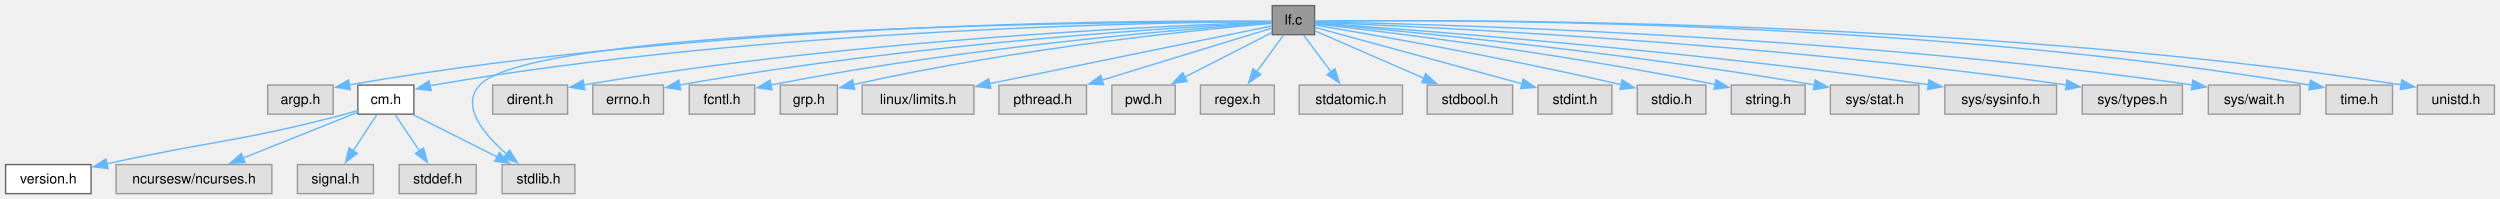
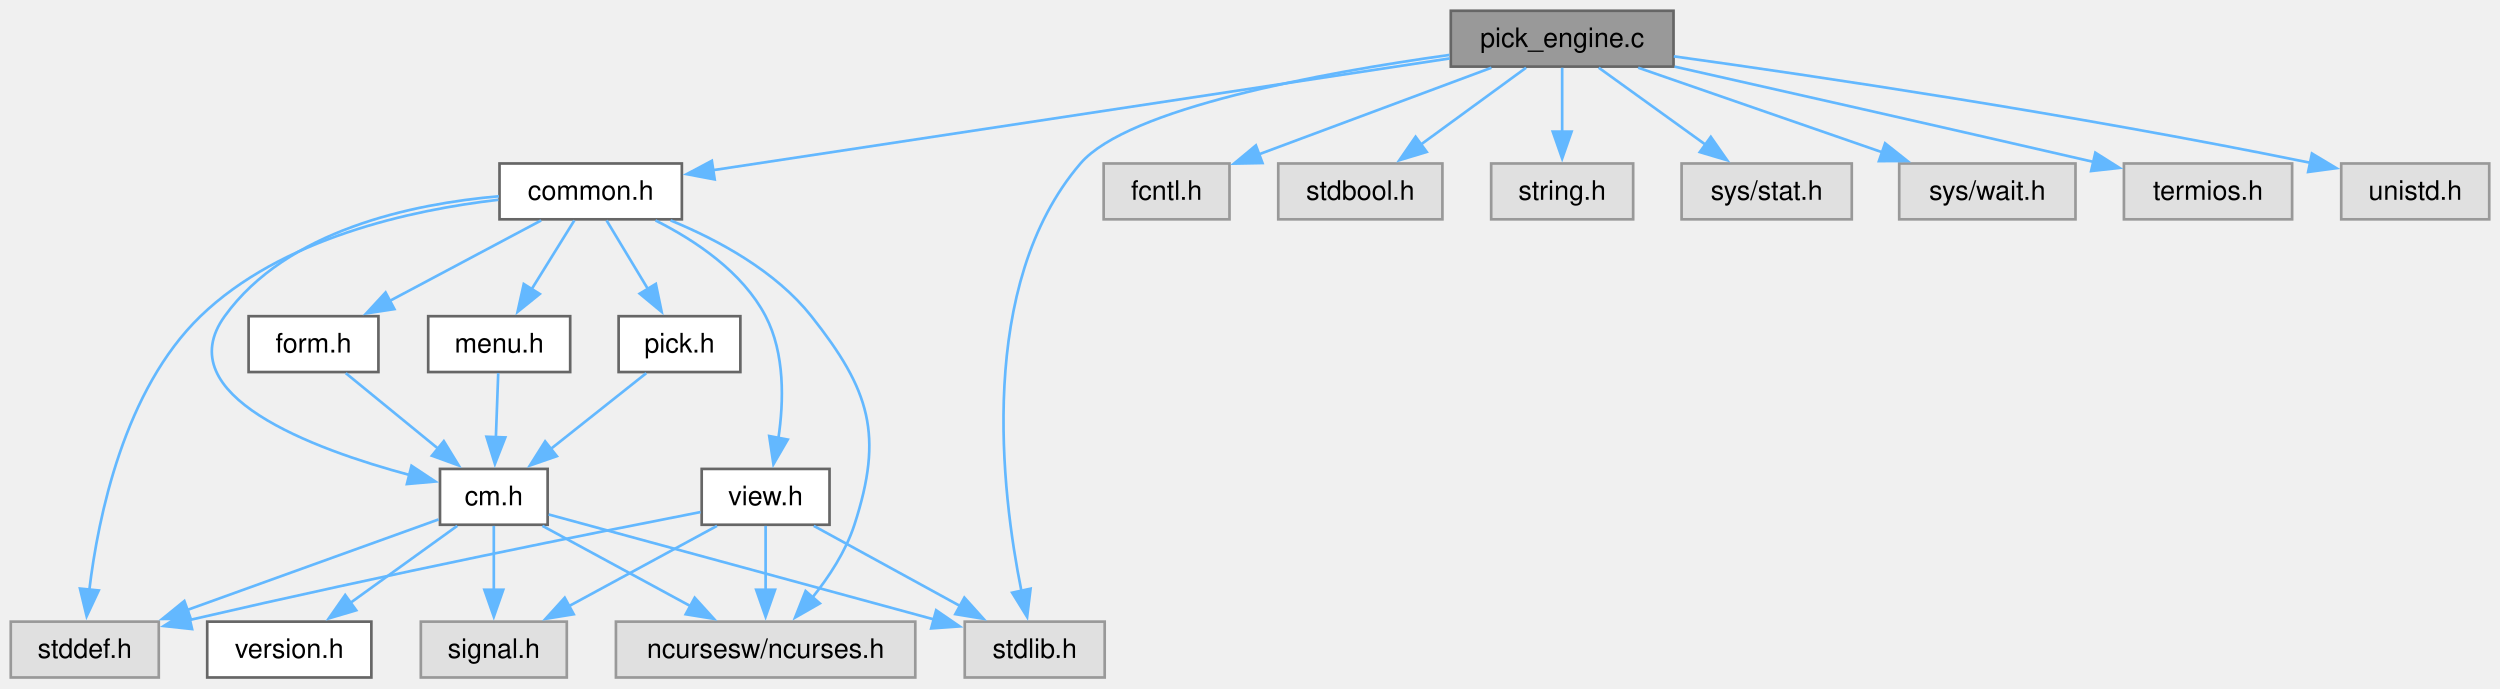
- <svg xmlns="http://www.w3.org/2000/svg" xmlns:xlink="http://www.w3.org/1999/xlink" width="1785pt" height="142pt" viewBox="0.00 0.00 1785.00 142.00">
-   <g id="graph0" class="graph" transform="scale(1 1) rotate(0) translate(4 138.25)">
+ <svg xmlns="http://www.w3.org/2000/svg" xmlns:xlink="http://www.w3.org/1999/xlink" width="929pt" height="256pt" viewBox="0.00 0.00 929.00 256.00">
+   <g id="graph0" class="graph" transform="scale(1 1) rotate(0) translate(4 251.75)">
    <g id="Node000001" class="node">
      <g id="a_Node000001">
-         <a xlink:title="list files matching a regular expression">
-           <polygon fill="#999999" stroke="#666666" points="934.62,-134.25 904.38,-134.25 904.38,-113.5 934.62,-113.5 934.62,-134.25" />
-           <text xml:space="preserve" text-anchor="middle" x="919.5" y="-120.75" font-family="Helvetica,sans-Serif" font-size="10.00">lf.c</text>
+         <a xlink:title="pick from a list of choices">
+           <polygon fill="#999999" stroke="#666666" points="617.88,-247.75 535.12,-247.75 535.12,-227 617.88,-227 617.88,-247.75" />
+           <text xml:space="preserve" text-anchor="middle" x="576.5" y="-234.25" font-family="Helvetica,sans-Serif" font-size="10.00">pick_engine.c</text>
        </a>
      </g>
    </g>
    <g id="Node000002" class="node">
      <g id="a_Node000002">
-         <a xlink:title=" ">
-           <polygon fill="#e0e0e0" stroke="#999999" points="233.88,-77.5 187.12,-77.5 187.12,-56.75 233.88,-56.75 233.88,-77.5" />
-           <text xml:space="preserve" text-anchor="middle" x="210.5" y="-64" font-family="Helvetica,sans-Serif" font-size="10.00">argp.h</text>
+         <a xlink:href="../../dd/dd8/a00719.html" target="_top" xlink:title="Headder for C-Menu Menu, Form, Pick, and View components.">
+           <polygon fill="white" stroke="#666666" points="249.38,-191 181.62,-191 181.62,-170.25 249.38,-170.25 249.38,-191" />
+           <text xml:space="preserve" text-anchor="middle" x="215.5" y="-177.5" font-family="Helvetica,sans-Serif" font-size="10.00">common.h</text>
        </a>
      </g>
    </g>
    <g id="edge1_Node000001_Node000002" class="edge">
      <g id="a_edge1_Node000001_Node000002">
        <a xlink:title=" ">
-           <path fill="none" stroke="#63b8ff" d="M904.1,-123.08C831.12,-123.78 512.9,-123.99 245.23,-77.63" />
-           <polygon fill="#63b8ff" stroke="#63b8ff" points="246.07,-74.22 235.62,-75.93 244.86,-81.12 246.07,-74.22" />
+           <path fill="none" stroke="#63b8ff" d="M534.74,-230.04C466.43,-219.68 331.39,-199.2 260.84,-188.5" />
+           <polygon fill="#63b8ff" stroke="#63b8ff" points="261.58,-185.07 251.17,-187.04 260.53,-192 261.58,-185.07" />
+         </a>
+       </g>
+     </g>
+     <g id="Node000008" class="node">
+       <g id="a_Node000008">
+         <a xlink:title=" ">
+           <polygon fill="#e0e0e0" stroke="#999999" points="406.5,-20.75 354.5,-20.75 354.5,0 406.5,0 406.5,-20.75" />
+           <text xml:space="preserve" text-anchor="middle" x="380.5" y="-7.25" font-family="Helvetica,sans-Serif" font-size="10.00">stdlib.h</text>
+         </a>
+       </g>
+     </g>
+     <g id="edge23_Node000001_Node000008" class="edge">
+       <g id="a_edge23_Node000001_Node000008">
+         <a xlink:title=" ">
+           <path fill="none" stroke="#63b8ff" d="M534.64,-231.34C487.49,-224.76 415.13,-211.57 397.5,-191 358.85,-145.89 368.13,-69.04 375.54,-32.23" />
+           <polygon fill="#63b8ff" stroke="#63b8ff" points="378.96,-33 377.68,-22.48 372.12,-31.5 378.96,-33" />
+         </a>
+       </g>
+     </g>
+     <g id="Node000013" class="node">
+       <g id="a_Node000013">
+         <a xlink:title=" ">
+           <polygon fill="#e0e0e0" stroke="#999999" points="452.88,-191 406.12,-191 406.12,-170.25 452.88,-170.25 452.88,-191" />
+           <text xml:space="preserve" text-anchor="middle" x="429.5" y="-177.5" font-family="Helvetica,sans-Serif" font-size="10.00">fcntl.h</text>
+         </a>
+       </g>
+     </g>
+     <g id="edge21_Node000001_Node000013" class="edge">
+       <g id="a_edge21_Node000001_Node000013">
+         <a xlink:title=" ">
+           <path fill="none" stroke="#63b8ff" d="M550.22,-226.59C526.08,-217.6 490.17,-204.22 463.79,-194.4" />
+           <polygon fill="#63b8ff" stroke="#63b8ff" points="465.14,-191.16 454.54,-190.95 462.69,-197.72 465.14,-191.16" />
+         </a>
+       </g>
+     </g>
+     <g id="Node000014" class="node">
+       <g id="a_Node000014">
+         <a xlink:title=" ">
+           <polygon fill="#e0e0e0" stroke="#999999" points="532,-191 471,-191 471,-170.25 532,-170.25 532,-191" />
+           <text xml:space="preserve" text-anchor="middle" x="501.5" y="-177.5" font-family="Helvetica,sans-Serif" font-size="10.00">stdbool.h</text>
+         </a>
+       </g>
+     </g>
+     <g id="edge22_Node000001_Node000014" class="edge">
+       <g id="a_edge22_Node000001_Node000014">
+         <a xlink:title=" ">
+           <path fill="none" stroke="#63b8ff" d="M563.09,-226.59C552.21,-218.65 536.64,-207.28 523.88,-197.96" />
+           <polygon fill="#63b8ff" stroke="#63b8ff" points="526.16,-195.29 516.01,-192.22 522.03,-200.94 526.16,-195.29" />
+         </a>
+       </g>
+     </g>
+     <g id="Node000015" class="node">
+       <g id="a_Node000015">
+         <a xlink:title=" ">
+           <polygon fill="#e0e0e0" stroke="#999999" points="602.88,-191 550.12,-191 550.12,-170.25 602.88,-170.25 602.88,-191" />
+           <text xml:space="preserve" text-anchor="middle" x="576.5" y="-177.5" font-family="Helvetica,sans-Serif" font-size="10.00">string.h</text>
+         </a>
+       </g>
+     </g>
+     <g id="edge24_Node000001_Node000015" class="edge">
+       <g id="a_edge24_Node000001_Node000015">
+         <a xlink:title=" ">
+           <path fill="none" stroke="#63b8ff" d="M576.5,-226.59C576.5,-219.97 576.5,-210.97 576.5,-202.77" />
+           <polygon fill="#63b8ff" stroke="#63b8ff" points="580,-202.84 576.5,-192.84 573,-202.84 580,-202.84" />
+         </a>
+       </g>
+     </g>
+     <g id="Node000016" class="node">
+       <g id="a_Node000016">
+         <a xlink:title=" ">
+           <polygon fill="#e0e0e0" stroke="#999999" points="684.12,-191 620.88,-191 620.88,-170.25 684.12,-170.25 684.12,-191" />
+           <text xml:space="preserve" text-anchor="middle" x="652.5" y="-177.5" font-family="Helvetica,sans-Serif" font-size="10.00">sys/stat.h</text>
+         </a>
+       </g>
+     </g>
+     <g id="edge25_Node000001_Node000016" class="edge">
+       <g id="a_edge25_Node000001_Node000016">
+         <a xlink:title=" ">
+           <path fill="none" stroke="#63b8ff" d="M590.09,-226.59C601.11,-218.65 616.89,-207.28 629.82,-197.96" />
+           <polygon fill="#63b8ff" stroke="#63b8ff" points="631.73,-200.9 637.8,-192.21 627.64,-195.22 631.73,-200.9" />
+         </a>
+       </g>
+     </g>
+     <g id="Node000017" class="node">
+       <g id="a_Node000017">
+         <a xlink:title=" ">
+           <polygon fill="#e0e0e0" stroke="#999999" points="767.25,-191 701.75,-191 701.75,-170.25 767.25,-170.25 767.25,-191" />
+           <text xml:space="preserve" text-anchor="middle" x="734.5" y="-177.5" font-family="Helvetica,sans-Serif" font-size="10.00">sys/wait.h</text>
+         </a>
+       </g>
+     </g>
+     <g id="edge26_Node000001_Node000017" class="edge">
+       <g id="a_edge26_Node000001_Node000017">
+         <a xlink:title=" ">
+           <path fill="none" stroke="#63b8ff" d="M604.75,-226.59C630.06,-217.82 667.42,-204.87 695.56,-195.12" />
+           <polygon fill="#63b8ff" stroke="#63b8ff" points="696.5,-198.5 704.8,-191.92 694.21,-191.88 696.5,-198.5" />
+         </a>
+       </g>
+     </g>
+     <g id="Node000018" class="node">
+       <g id="a_Node000018">
+         <a xlink:title=" ">
+           <polygon fill="#e0e0e0" stroke="#999999" points="847.75,-191 785.25,-191 785.25,-170.25 847.75,-170.25 847.75,-191" />
+           <text xml:space="preserve" text-anchor="middle" x="816.5" y="-177.5" font-family="Helvetica,sans-Serif" font-size="10.00">termios.h</text>
+         </a>
+       </g>
+     </g>
+     <g id="edge27_Node000001_Node000018" class="edge">
+       <g id="a_edge27_Node000001_Node000018">
+         <a xlink:title=" ">
+           <path fill="none" stroke="#63b8ff" d="M618.27,-226.99C656.38,-218.41 714.54,-205.26 773.96,-191.58" />
+           <polygon fill="#63b8ff" stroke="#63b8ff" points="774.63,-195.01 783.59,-189.36 773.06,-188.19 774.63,-195.01" />
+         </a>
+       </g>
+     </g>
+     <g id="Node000019" class="node">
+       <g id="a_Node000019">
+         <a xlink:title=" ">
+           <polygon fill="#e0e0e0" stroke="#999999" points="921,-191 866,-191 866,-170.25 921,-170.25 921,-191" />
+           <text xml:space="preserve" text-anchor="middle" x="893.5" y="-177.5" font-family="Helvetica,sans-Serif" font-size="10.00">unistd.h</text>
+         </a>
+       </g>
+     </g>
+     <g id="edge28_Node000001_Node000019" class="edge">
+       <g id="a_edge28_Node000001_Node000019">
+         <a xlink:title=" ">
+           <path fill="none" stroke="#63b8ff" d="M617.98,-230.81C670.63,-223.49 764.46,-209.61 854.44,-191.27" />
+           <polygon fill="#63b8ff" stroke="#63b8ff" points="855.11,-194.71 864.2,-189.26 853.7,-187.85 855.11,-194.71" />
        </a>
      </g>
    </g>
    <g id="Node000003" class="node">
      <g id="a_Node000003">
+         <a xlink:title=" ">
+           <polygon fill="#e0e0e0" stroke="#999999" points="336.12,-20.75 224.88,-20.75 224.88,0 336.12,0 336.12,-20.75" />
+           <text xml:space="preserve" text-anchor="middle" x="280.5" y="-7.25" font-family="Helvetica,sans-Serif" font-size="10.00">ncursesw/ncurses.h</text>
+         </a>
+       </g>
+     </g>
+     <g id="edge2_Node000002_Node000003" class="edge">
+       <g id="a_edge2_Node000002_Node000003">
+         <a xlink:title=" ">
+           <path fill="none" stroke="#63b8ff" d="M245.19,-169.85C262.78,-162.62 284.16,-151.08 297.5,-134.25 319.34,-106.68 324.38,-90.2 313.5,-56.75 310.29,-46.87 304.03,-37.35 297.81,-29.6" />
+           <polygon fill="#63b8ff" stroke="#63b8ff" points="300.65,-27.53 291.46,-22.27 295.36,-32.12 300.65,-27.53" />
+         </a>
+       </g>
+     </g>
+     <g id="Node000004" class="node">
+       <g id="a_Node000004">
        <a xlink:href="../../d8/db9/a00725.html" target="_top" xlink:title="Headder for C-Menu API library, libcm.so.">
-           <polygon fill="white" stroke="#666666" points="291.5,-77.5 251.5,-77.5 251.5,-56.75 291.5,-56.75 291.5,-77.5" />
-           <text xml:space="preserve" text-anchor="middle" x="271.5" y="-64" font-family="Helvetica,sans-Serif" font-size="10.00">cm.h</text>
-         </a>
-       </g>
-     </g>
-     <g id="edge2_Node000001_Node000003" class="edge">
-       <g id="a_edge2_Node000001_Node000003">
-         <a xlink:title=" ">
-           <path fill="none" stroke="#63b8ff" d="M904.18,-122.84C834.57,-122.45 541.42,-118.34 305.5,-77.5 304.66,-77.36 303.82,-77.2 302.96,-77.03" />
-           <polygon fill="#63b8ff" stroke="#63b8ff" points="303.86,-73.65 293.32,-74.78 302.26,-80.46 303.86,-73.65" />
-         </a>
-       </g>
-     </g>
-     <g id="Node000008" class="node">
-       <g id="a_Node000008">
-         <a xlink:title=" ">
-           <polygon fill="#e0e0e0" stroke="#999999" points="406.5,-20.75 354.5,-20.75 354.5,0 406.5,0 406.5,-20.75" />
-           <text xml:space="preserve" text-anchor="middle" x="380.5" y="-7.25" font-family="Helvetica,sans-Serif" font-size="10.00">stdlib.h</text>
-         </a>
-       </g>
-     </g>
-     <g id="edge20_Node000001_Node000008" class="edge">
-       <g id="a_edge20_Node000001_Node000008">
-         <a xlink:title=" ">
-           <path fill="none" stroke="#63b8ff" d="M903.96,-122.89C815.5,-122.8 378,-120.21 338.5,-77.5 324.63,-62.51 341.49,-42.35 357.8,-28.24" />
-           <polygon fill="#63b8ff" stroke="#63b8ff" points="359.86,-31.07 365.43,-22.05 355.45,-25.64 359.86,-31.07" />
+           <polygon fill="white" stroke="#666666" points="199.5,-77.5 159.5,-77.5 159.5,-56.75 199.5,-56.75 199.5,-77.5" />
+           <text xml:space="preserve" text-anchor="middle" x="179.5" y="-64" font-family="Helvetica,sans-Serif" font-size="10.00">cm.h</text>
+         </a>
+       </g>
+     </g>
+     <g id="edge3_Node000002_Node000004" class="edge">
+       <g id="a_edge3_Node000002_Node000004">
+         <a xlink:title=" ">
+           <path fill="none" stroke="#63b8ff" d="M181.38,-178.82C149.2,-176.02 102.56,-166.26 79.5,-134.25 58.38,-104.94 111.85,-84.98 148.49,-75.16" />
+           <polygon fill="#63b8ff" stroke="#63b8ff" points="148.92,-78.67 157.75,-72.82 147.2,-71.88 148.92,-78.67" />
+         </a>
+       </g>
+     </g>
+     <g id="Node000007" class="node">
+       <g id="a_Node000007">
+         <a xlink:title=" ">
+           <polygon fill="#e0e0e0" stroke="#999999" points="55,-20.75 0,-20.75 0,0 55,0 55,-20.75" />
+           <text xml:space="preserve" text-anchor="middle" x="27.5" y="-7.25" font-family="Helvetica,sans-Serif" font-size="10.00">stddef.h</text>
+         </a>
+       </g>
+     </g>
+     <g id="edge20_Node000002_Node000007" class="edge">
+       <g id="a_edge20_Node000002_Node000007">
+         <a xlink:title=" ">
+           <path fill="none" stroke="#63b8ff" d="M181.19,-177.51C148.67,-173.72 100.46,-163.22 70.5,-134.25 42.17,-106.85 32.48,-59.76 29.19,-32.52" />
+           <polygon fill="#63b8ff" stroke="#63b8ff" points="32.69,-32.34 28.2,-22.74 25.72,-33.04 32.69,-32.34" />
        </a>
      </g>
    </g>
    <g id="Node000009" class="node">
      <g id="a_Node000009">
-         <a xlink:title=" ">
-           <polygon fill="#e0e0e0" stroke="#999999" points="401.25,-77.5 347.75,-77.5 347.75,-56.75 401.25,-56.75 401.25,-77.5" />
-           <text xml:space="preserve" text-anchor="middle" x="374.5" y="-64" font-family="Helvetica,sans-Serif" font-size="10.00">dirent.h</text>
-         </a>
-       </g>
-     </g>
-     <g id="edge8_Node000001_Node000009" class="edge">
-       <g id="a_edge8_Node000001_Node000009">
-         <a xlink:title=" ">
-           <path fill="none" stroke="#63b8ff" d="M903.97,-122.43C842.73,-120.48 612.03,-111.3 412.79,-77.61" />
-           <polygon fill="#63b8ff" stroke="#63b8ff" points="413.46,-74.18 403.01,-75.93 412.28,-81.08 413.46,-74.18" />
+         <a xlink:href="../../d2/d94/a00716.html" target="_top" xlink:title="Form data structures, enums, types, end process declarations.">
+           <polygon fill="white" stroke="#666666" points="136.62,-134.25 88.38,-134.25 88.38,-113.5 136.62,-113.5 136.62,-134.25" />
+           <text xml:space="preserve" text-anchor="middle" x="112.5" y="-120.75" font-family="Helvetica,sans-Serif" font-size="10.00">form.h</text>
+         </a>
+       </g>
+     </g>
+     <g id="edge9_Node000002_Node000009" class="edge">
+       <g id="a_edge9_Node000002_Node000009">
+         <a xlink:title=" ">
+           <path fill="none" stroke="#63b8ff" d="M197.09,-169.84C181.41,-161.51 158.65,-149.41 140.69,-139.86" />
+           <polygon fill="#63b8ff" stroke="#63b8ff" points="142.56,-136.89 132.09,-135.29 139.28,-143.07 142.56,-136.89" />
        </a>
      </g>
    </g>
    <g id="Node000010" class="node">
      <g id="a_Node000010">
-         <a xlink:title=" ">
-           <polygon fill="#e0e0e0" stroke="#999999" points="469.75,-77.5 419.25,-77.5 419.25,-56.75 469.75,-56.75 469.75,-77.5" />
-           <text xml:space="preserve" text-anchor="middle" x="444.5" y="-64" font-family="Helvetica,sans-Serif" font-size="10.00">errno.h</text>
-         </a>
-       </g>
-     </g>
-     <g id="edge9_Node000001_Node000010" class="edge">
-       <g id="a_edge9_Node000001_Node000010">
-         <a xlink:title=" ">
-           <path fill="none" stroke="#63b8ff" d="M904.18,-122.18C848.67,-119.47 652.81,-108.33 481.27,-77.52" />
-           <polygon fill="#63b8ff" stroke="#63b8ff" points="481.96,-74.09 471.5,-75.73 480.7,-80.97 481.96,-74.09" />
+         <a xlink:href="../../df/df7/a00731.html" target="_top" xlink:title="Menu data structures, enums, types, end external declarations.">
+           <polygon fill="white" stroke="#666666" points="207.88,-134.25 155.12,-134.25 155.12,-113.5 207.88,-113.5 207.88,-134.25" />
+           <text xml:space="preserve" text-anchor="middle" x="181.5" y="-120.75" font-family="Helvetica,sans-Serif" font-size="10.00">menu.h</text>
+         </a>
+       </g>
+     </g>
+     <g id="edge11_Node000002_Node000010" class="edge">
+       <g id="a_edge11_Node000002_Node000010">
+         <a xlink:title=" ">
+           <path fill="none" stroke="#63b8ff" d="M209.42,-169.84C205.02,-162.75 198.93,-152.94 193.56,-144.29" />
+           <polygon fill="#63b8ff" stroke="#63b8ff" points="196.57,-142.51 188.32,-135.86 190.63,-146.21 196.57,-142.51" />
        </a>
      </g>
    </g>
    <g id="Node000011" class="node">
      <g id="a_Node000011">
-         <a xlink:title=" ">
-           <polygon fill="#e0e0e0" stroke="#999999" points="534.88,-77.5 488.12,-77.5 488.12,-56.75 534.88,-56.75 534.88,-77.5" />
-           <text xml:space="preserve" text-anchor="middle" x="511.5" y="-64" font-family="Helvetica,sans-Serif" font-size="10.00">fcntl.h</text>
-         </a>
-       </g>
-     </g>
-     <g id="edge10_Node000001_Node000011" class="edge">
-       <g id="a_edge10_Node000001_Node000011">
-         <a xlink:title=" ">
-           <path fill="none" stroke="#63b8ff" d="M904,-121.87C853.79,-118.44 690.96,-105.91 546.44,-77.58" />
-           <polygon fill="#63b8ff" stroke="#63b8ff" points="547.16,-74.15 536.67,-75.63 545.79,-81.02 547.16,-74.15" />
+         <a xlink:href="../../db/d7c/a00722.html" target="_top" xlink:title="Pick data structures, enums, types, end external declarations.">
+           <polygon fill="white" stroke="#666666" points="271.12,-134.25 225.88,-134.25 225.88,-113.5 271.12,-113.5 271.12,-134.25" />
+           <text xml:space="preserve" text-anchor="middle" x="248.5" y="-120.75" font-family="Helvetica,sans-Serif" font-size="10.00">pick.h</text>
+         </a>
+       </g>
+     </g>
+     <g id="edge13_Node000002_Node000011" class="edge">
+       <g id="a_edge13_Node000002_Node000011">
+         <a xlink:title=" ">
+           <path fill="none" stroke="#63b8ff" d="M221.4,-169.84C225.67,-162.75 231.58,-152.94 236.8,-144.29" />
+           <polygon fill="#63b8ff" stroke="#63b8ff" points="239.71,-146.25 241.87,-135.87 233.71,-142.63 239.71,-146.25" />
        </a>
      </g>
    </g>
    <g id="Node000012" class="node">
      <g id="a_Node000012">
-         <a xlink:title=" ">
-           <polygon fill="#e0e0e0" stroke="#999999" points="593.88,-77.5 553.12,-77.5 553.12,-56.75 593.88,-56.75 593.88,-77.5" />
-           <text xml:space="preserve" text-anchor="middle" x="573.5" y="-64" font-family="Helvetica,sans-Serif" font-size="10.00">grp.h</text>
-         </a>
-       </g>
-     </g>
-     <g id="edge11_Node000001_Node000012" class="edge">
-       <g id="a_edge11_Node000001_Node000012">
-         <a xlink:title=" ">
-           <path fill="none" stroke="#63b8ff" d="M904.15,-121.61C859.42,-117.74 725.25,-104.77 605.46,-77.87" />
-           <polygon fill="#63b8ff" stroke="#63b8ff" points="606.29,-74.47 595.77,-75.65 604.73,-81.3 606.29,-74.47" />
-         </a>
-       </g>
-     </g>
-     <g id="Node000013" class="node">
-       <g id="a_Node000013">
-         <a xlink:title=" ">
-           <polygon fill="#e0e0e0" stroke="#999999" points="691.38,-77.5 611.62,-77.5 611.62,-56.75 691.38,-56.75 691.38,-77.5" />
-           <text xml:space="preserve" text-anchor="middle" x="651.5" y="-64" font-family="Helvetica,sans-Serif" font-size="10.00">linux/limits.h</text>
-         </a>
-       </g>
-     </g>
-     <g id="edge12_Node000001_Node000013" class="edge">
-       <g id="a_edge12_Node000001_Node000013">
-         <a xlink:title=" ">
-           <path fill="none" stroke="#63b8ff" d="M903.93,-119.69C865.44,-111.83 764.44,-91.2 702.49,-78.54" />
-           <polygon fill="#63b8ff" stroke="#63b8ff" points="703.38,-75.15 692.88,-76.58 701.98,-82.01 703.38,-75.15" />
-         </a>
-       </g>
-     </g>
-     <g id="Node000014" class="node">
-       <g id="a_Node000014">
-         <a xlink:title=" ">
-           <polygon fill="#e0e0e0" stroke="#999999" points="771.75,-77.5 709.25,-77.5 709.25,-56.75 771.75,-56.75 771.75,-77.5" />
-           <text xml:space="preserve" text-anchor="middle" x="740.5" y="-64" font-family="Helvetica,sans-Serif" font-size="10.00">pthread.h</text>
-         </a>
-       </g>
-     </g>
-     <g id="edge13_Node000001_Node000014" class="edge">
-       <g id="a_edge13_Node000001_Node000014">
-         <a xlink:title=" ">
-           <path fill="none" stroke="#63b8ff" d="M903.93,-118.11C877.22,-109.94 821.8,-92.99 782.94,-81.1" />
-           <polygon fill="#63b8ff" stroke="#63b8ff" points="783.99,-77.77 773.4,-78.19 781.94,-84.46 783.99,-77.77" />
-         </a>
-       </g>
-     </g>
-     <g id="Node000015" class="node">
-       <g id="a_Node000015">
-         <a xlink:title=" ">
-           <polygon fill="#e0e0e0" stroke="#999999" points="835.12,-77.5 789.88,-77.5 789.88,-56.75 835.12,-56.75 835.12,-77.5" />
-           <text xml:space="preserve" text-anchor="middle" x="812.5" y="-64" font-family="Helvetica,sans-Serif" font-size="10.00">pwd.h</text>
-         </a>
-       </g>
-     </g>
-     <g id="edge14_Node000001_Node000015" class="edge">
-       <g id="a_edge14_Node000001_Node000015">
-         <a xlink:title=" ">
-           <path fill="none" stroke="#63b8ff" d="M904.17,-115.03C888.01,-106.76 862.14,-93.53 842,-83.22" />
-           <polygon fill="#63b8ff" stroke="#63b8ff" points="843.63,-80.12 833.13,-78.68 840.44,-86.35 843.63,-80.12" />
-         </a>
-       </g>
-     </g>
-     <g id="Node000016" class="node">
-       <g id="a_Node000016">
-         <a xlink:title=" ">
-           <polygon fill="#e0e0e0" stroke="#999999" points="905.88,-77.5 853.12,-77.5 853.12,-56.75 905.88,-56.75 905.88,-77.5" />
-           <text xml:space="preserve" text-anchor="middle" x="879.5" y="-64" font-family="Helvetica,sans-Serif" font-size="10.00">regex.h</text>
-         </a>
-       </g>
-     </g>
-     <g id="edge15_Node000001_Node000016" class="edge">
-       <g id="a_edge15_Node000001_Node000016">
-         <a xlink:title=" ">
-           <path fill="none" stroke="#63b8ff" d="M912.35,-113.09C907.06,-105.85 899.69,-95.76 893.27,-86.97" />
-           <polygon fill="#63b8ff" stroke="#63b8ff" points="896.21,-85.06 887.48,-79.05 890.56,-89.19 896.21,-85.06" />
-         </a>
-       </g>
-     </g>
-     <g id="Node000017" class="node">
-       <g id="a_Node000017">
-         <a xlink:title=" ">
-           <polygon fill="#e0e0e0" stroke="#999999" points="997.38,-77.5 923.62,-77.5 923.62,-56.75 997.38,-56.75 997.38,-77.5" />
-           <text xml:space="preserve" text-anchor="middle" x="960.5" y="-64" font-family="Helvetica,sans-Serif" font-size="10.00">stdatomic.h</text>
-         </a>
-       </g>
-     </g>
-     <g id="edge16_Node000001_Node000017" class="edge">
-       <g id="a_edge16_Node000001_Node000017">
-         <a xlink:title=" ">
-           <path fill="none" stroke="#63b8ff" d="M926.83,-113.09C932.25,-105.85 939.81,-95.76 946.39,-86.97" />
-           <polygon fill="#63b8ff" stroke="#63b8ff" points="949.13,-89.14 952.33,-79.04 943.53,-84.95 949.13,-89.14" />
-         </a>
-       </g>
-     </g>
-     <g id="Node000018" class="node">
-       <g id="a_Node000018">
-         <a xlink:title=" ">
-           <polygon fill="#e0e0e0" stroke="#999999" points="1076,-77.5 1015,-77.5 1015,-56.75 1076,-56.75 1076,-77.5" />
-           <text xml:space="preserve" text-anchor="middle" x="1045.5" y="-64" font-family="Helvetica,sans-Serif" font-size="10.00">stdbool.h</text>
-         </a>
-       </g>
-     </g>
-     <g id="edge17_Node000001_Node000018" class="edge">
-       <g id="a_edge17_Node000001_Node000018">
-         <a xlink:title=" ">
-           <path fill="none" stroke="#63b8ff" d="M934.95,-116.16C954.18,-107.8 987.55,-93.3 1012.61,-82.42" />
-           <polygon fill="#63b8ff" stroke="#63b8ff" points="1013.95,-85.65 1021.73,-78.45 1011.16,-79.23 1013.95,-85.65" />
-         </a>
-       </g>
-     </g>
-     <g id="Node000019" class="node">
-       <g id="a_Node000019">
-         <a xlink:title=" ">
-           <polygon fill="#e0e0e0" stroke="#999999" points="1146.88,-77.5 1094.12,-77.5 1094.12,-56.75 1146.88,-56.75 1146.88,-77.5" />
-           <text xml:space="preserve" text-anchor="middle" x="1120.5" y="-64" font-family="Helvetica,sans-Serif" font-size="10.00">stdint.h</text>
-         </a>
-       </g>
-     </g>
-     <g id="edge18_Node000001_Node000019" class="edge">
-       <g id="a_edge18_Node000001_Node000019">
-         <a xlink:title=" ">
-           <path fill="none" stroke="#63b8ff" d="M934.94,-118.67C966.31,-110.12 1038.31,-90.51 1082.83,-78.38" />
-           <polygon fill="#63b8ff" stroke="#63b8ff" points="1083.6,-81.8 1092.33,-75.8 1081.76,-75.05 1083.6,-81.8" />
-         </a>
-       </g>
-     </g>
-     <g id="Node000020" class="node">
-       <g id="a_Node000020">
-         <a xlink:title=" ">
-           <polygon fill="#e0e0e0" stroke="#999999" points="1214,-77.5 1165,-77.5 1165,-56.75 1214,-56.75 1214,-77.5" />
-           <text xml:space="preserve" text-anchor="middle" x="1189.5" y="-64" font-family="Helvetica,sans-Serif" font-size="10.00">stdio.h</text>
-         </a>
-       </g>
-     </g>
-     <g id="edge19_Node000001_Node000020" class="edge">
-       <g id="a_edge19_Node000001_Node000020">
-         <a xlink:title=" ">
-           <path fill="none" stroke="#63b8ff" d="M935.05,-120.32C971.44,-114.26 1065.11,-98.13 1153.63,-77.78" />
-           <polygon fill="#63b8ff" stroke="#63b8ff" points="1154.25,-81.23 1163.2,-75.56 1152.67,-74.41 1154.25,-81.23" />
-         </a>
-       </g>
-     </g>
-     <g id="Node000021" class="node">
-       <g id="a_Node000021">
-         <a xlink:title=" ">
-           <polygon fill="#e0e0e0" stroke="#999999" points="1284.88,-77.5 1232.12,-77.5 1232.12,-56.75 1284.88,-56.75 1284.88,-77.5" />
-           <text xml:space="preserve" text-anchor="middle" x="1258.5" y="-64" font-family="Helvetica,sans-Serif" font-size="10.00">string.h</text>
-         </a>
-       </g>
-     </g>
-     <g id="edge21_Node000001_Node000021" class="edge">
-       <g id="a_edge21_Node000001_Node000021">
-         <a xlink:title=" ">
-           <path fill="none" stroke="#63b8ff" d="M935.11,-121.18C978.74,-116.31 1105.76,-101.23 1220.74,-77.89" />
-           <polygon fill="#63b8ff" stroke="#63b8ff" points="1221.25,-81.36 1230.34,-75.91 1219.84,-74.5 1221.25,-81.36" />
-         </a>
-       </g>
-     </g>
-     <g id="Node000022" class="node">
-       <g id="a_Node000022">
-         <a xlink:title=" ">
-           <polygon fill="#e0e0e0" stroke="#999999" points="1366.12,-77.5 1302.88,-77.5 1302.88,-56.75 1366.12,-56.75 1366.12,-77.5" />
-           <text xml:space="preserve" text-anchor="middle" x="1334.5" y="-64" font-family="Helvetica,sans-Serif" font-size="10.00">sys/stat.h</text>
-         </a>
-       </g>
-     </g>
-     <g id="edge22_Node000001_Node000022" class="edge">
-       <g id="a_edge22_Node000001_Node000022">
-         <a xlink:title=" ">
-           <path fill="none" stroke="#63b8ff" d="M934.9,-121.59C984.82,-117.29 1146.78,-102.4 1291.51,-77.67" />
-           <polygon fill="#63b8ff" stroke="#63b8ff" points="1292.03,-81.13 1301.29,-75.98 1290.84,-74.24 1292.03,-81.13" />
-         </a>
-       </g>
-     </g>
-     <g id="Node000023" class="node">
-       <g id="a_Node000023">
-         <a xlink:title=" ">
-           <polygon fill="#e0e0e0" stroke="#999999" points="1464.38,-77.5 1384.62,-77.5 1384.62,-56.75 1464.38,-56.75 1464.38,-77.5" />
-           <text xml:space="preserve" text-anchor="middle" x="1424.5" y="-64" font-family="Helvetica,sans-Serif" font-size="10.00">sys/sysinfo.h</text>
-         </a>
-       </g>
-     </g>
-     <g id="edge23_Node000001_Node000023" class="edge">
-       <g id="a_edge23_Node000001_Node000023">
-         <a xlink:title=" ">
-           <path fill="none" stroke="#63b8ff" d="M934.91,-121.85C991.72,-117.95 1194.9,-103.09 1373.02,-77.74" />
-           <polygon fill="#63b8ff" stroke="#63b8ff" points="1373.27,-81.24 1382.67,-76.35 1372.28,-74.32 1373.27,-81.24" />
-         </a>
-       </g>
-     </g>
-     <g id="Node000024" class="node">
-       <g id="a_Node000024">
-         <a xlink:title=" ">
-           <polygon fill="#e0e0e0" stroke="#999999" points="1554.25,-77.5 1482.75,-77.5 1482.75,-56.75 1554.25,-56.75 1554.25,-77.5" />
-           <text xml:space="preserve" text-anchor="middle" x="1518.5" y="-64" font-family="Helvetica,sans-Serif" font-size="10.00">sys/types.h</text>
-         </a>
-       </g>
-     </g>
-     <g id="edge24_Node000001_Node000024" class="edge">
-       <g id="a_edge24_Node000001_Node000024">
-         <a xlink:title=" ">
-           <path fill="none" stroke="#63b8ff" d="M935,-122.31C999.44,-119.81 1252.61,-108.54 1471.33,-77.63" />
-           <polygon fill="#63b8ff" stroke="#63b8ff" points="1471.81,-81.1 1481.21,-76.21 1470.82,-74.17 1471.81,-81.1" />
-         </a>
-       </g>
-     </g>
-     <g id="Node000025" class="node">
-       <g id="a_Node000025">
-         <a xlink:title=" ">
-           <polygon fill="#e0e0e0" stroke="#999999" points="1638.25,-77.5 1572.75,-77.5 1572.75,-56.75 1638.25,-56.75 1638.25,-77.5" />
-           <text xml:space="preserve" text-anchor="middle" x="1605.5" y="-64" font-family="Helvetica,sans-Serif" font-size="10.00">sys/wait.h</text>
-         </a>
-       </g>
-     </g>
-     <g id="edge25_Node000001_Node000025" class="edge">
-       <g id="a_edge25_Node000001_Node000025">
-         <a xlink:title=" ">
-           <path fill="none" stroke="#63b8ff" d="M935.04,-122.63C1005.91,-121.36 1305.55,-114.07 1561.2,-77.61" />
-           <polygon fill="#63b8ff" stroke="#63b8ff" points="1561.68,-81.08 1571.07,-76.18 1560.68,-74.15 1561.68,-81.08" />
-         </a>
-       </g>
-     </g>
-     <g id="Node000026" class="node">
-       <g id="a_Node000026">
-         <a xlink:title=" ">
-           <polygon fill="#e0e0e0" stroke="#999999" points="1704.25,-77.5 1656.75,-77.5 1656.75,-56.75 1704.25,-56.75 1704.25,-77.5" />
-           <text xml:space="preserve" text-anchor="middle" x="1680.5" y="-64" font-family="Helvetica,sans-Serif" font-size="10.00">time.h</text>
-         </a>
-       </g>
-     </g>
-     <g id="edge26_Node000001_Node000026" class="edge">
-       <g id="a_edge26_Node000001_Node000026">
-         <a xlink:title=" ">
-           <path fill="none" stroke="#63b8ff" d="M935.01,-123.13C1011.47,-124.16 1355.88,-125.85 1645.35,-77.48" />
-           <polygon fill="#63b8ff" stroke="#63b8ff" points="1645.72,-80.97 1654.99,-75.84 1644.55,-74.07 1645.72,-80.97" />
-         </a>
-       </g>
-     </g>
-     <g id="Node000027" class="node">
-       <g id="a_Node000027">
-         <a xlink:title=" ">
-           <polygon fill="#e0e0e0" stroke="#999999" points="1777,-77.5 1722,-77.5 1722,-56.75 1777,-56.75 1777,-77.5" />
-           <text xml:space="preserve" text-anchor="middle" x="1749.5" y="-64" font-family="Helvetica,sans-Serif" font-size="10.00">unistd.h</text>
-         </a>
-       </g>
-     </g>
-     <g id="edge27_Node000001_Node000027" class="edge">
-       <g id="a_edge27_Node000001_Node000027">
-         <a xlink:title=" ">
-           <path fill="none" stroke="#63b8ff" d="M935.02,-123.12C1015.55,-124.18 1393.84,-126.28 1710.47,-77.69" />
-           <polygon fill="#63b8ff" stroke="#63b8ff" points="1710.87,-81.17 1720.21,-76.18 1709.79,-74.26 1710.87,-81.17" />
-         </a>
-       </g>
-     </g>
-     <g id="Node000004" class="node">
-       <g id="a_Node000004">
-         <a xlink:href="../../df/d3b/a00728.html" target="_top" xlink:title=" ">
-           <polygon fill="white" stroke="#666666" points="61,-20.75 0,-20.75 0,0 61,0 61,-20.75" />
-           <text xml:space="preserve" text-anchor="middle" x="30.5" y="-7.25" font-family="Helvetica,sans-Serif" font-size="10.00">version.h</text>
-         </a>
-       </g>
-     </g>
-     <g id="edge3_Node000003_Node000004" class="edge">
-       <g id="a_edge3_Node000003_Node000004">
-         <a xlink:title=" ">
-           <path fill="none" stroke="#63b8ff" d="M251.3,-59.29C248.36,-58.38 245.36,-57.51 242.5,-56.75 169.99,-37.55 148.08,-37.86 72.21,-21.29" />
-           <polygon fill="#63b8ff" stroke="#63b8ff" points="73.13,-17.91 62.61,-19.16 71.62,-24.74 73.13,-17.91" />
+         <a xlink:href="../../d6/dc0/a00734.html" target="_top" xlink:title="View data structures, enums, types, end external declarations.">
+           <polygon fill="white" stroke="#666666" points="304.25,-77.5 256.75,-77.5 256.75,-56.75 304.25,-56.75 304.25,-77.5" />
+           <text xml:space="preserve" text-anchor="middle" x="280.5" y="-64" font-family="Helvetica,sans-Serif" font-size="10.00">view.h</text>
+         </a>
+       </g>
+     </g>
+     <g id="edge15_Node000002_Node000012" class="edge">
+       <g id="a_edge15_Node000002_Node000012">
+         <a xlink:title=" ">
+           <path fill="none" stroke="#63b8ff" d="M239.58,-169.84C254.3,-162.44 271.91,-150.72 280.5,-134.25 287.73,-120.38 287.27,-102.54 285.25,-88.88" />
+           <polygon fill="#63b8ff" stroke="#63b8ff" points="288.72,-88.41 283.41,-79.24 281.84,-89.72 288.72,-88.41" />
+         </a>
+       </g>
+     </g>
+     <g id="edge5_Node000004_Node000003" class="edge">
+       <g id="a_edge5_Node000004_Node000003">
+         <a xlink:title=" ">
+           <path fill="none" stroke="#63b8ff" d="M197.56,-56.34C212.92,-48.01 235.24,-35.91 252.86,-26.36" />
+           <polygon fill="#63b8ff" stroke="#63b8ff" points="254.15,-29.64 261.27,-21.8 250.81,-23.49 254.15,-29.64" />
        </a>
      </g>
    </g>
    <g id="Node000005" class="node">
      <g id="a_Node000005">
-         <a xlink:title=" ">
-           <polygon fill="#e0e0e0" stroke="#999999" points="190.12,-20.75 78.88,-20.75 78.88,0 190.12,0 190.12,-20.75" />
-           <text xml:space="preserve" text-anchor="middle" x="134.5" y="-7.25" font-family="Helvetica,sans-Serif" font-size="10.00">ncursesw/ncurses.h</text>
-         </a>
-       </g>
-     </g>
-     <g id="edge4_Node000003_Node000005" class="edge">
-       <g id="a_edge4_Node000003_Node000005">
-         <a xlink:title=" ">
-           <path fill="none" stroke="#63b8ff" d="M251.29,-58.05C229.79,-49.46 195.4,-35.71 169.49,-25.36" />
-           <polygon fill="#63b8ff" stroke="#63b8ff" points="170.96,-22.18 160.37,-21.72 168.36,-28.68 170.96,-22.18" />
+         <a xlink:href="../../df/d3b/a00728.html" target="_top" xlink:title=" ">
+           <polygon fill="white" stroke="#666666" points="134,-20.75 73,-20.75 73,0 134,0 134,-20.75" />
+           <text xml:space="preserve" text-anchor="middle" x="103.5" y="-7.25" font-family="Helvetica,sans-Serif" font-size="10.00">version.h</text>
+         </a>
+       </g>
+     </g>
+     <g id="edge4_Node000004_Node000005" class="edge">
+       <g id="a_edge4_Node000004_Node000005">
+         <a xlink:title=" ">
+           <path fill="none" stroke="#63b8ff" d="M165.91,-56.34C154.89,-48.4 139.11,-37.03 126.18,-27.71" />
+           <polygon fill="#63b8ff" stroke="#63b8ff" points="128.36,-24.97 118.2,-21.96 124.27,-30.65 128.36,-24.97" />
        </a>
      </g>
    </g>
    <g id="Node000006" class="node">
      <g id="a_Node000006">
        <a xlink:title=" ">
-           <polygon fill="#e0e0e0" stroke="#999999" points="262.62,-20.75 208.38,-20.75 208.38,0 262.62,0 262.62,-20.75" />
-           <text xml:space="preserve" text-anchor="middle" x="235.5" y="-7.25" font-family="Helvetica,sans-Serif" font-size="10.00">signal.h</text>
-         </a>
-       </g>
-     </g>
-     <g id="edge5_Node000003_Node000006" class="edge">
-       <g id="a_edge5_Node000003_Node000006">
-         <a xlink:title=" ">
-           <path fill="none" stroke="#63b8ff" d="M265.06,-56.34C260.35,-49.17 253.81,-39.23 248.08,-30.51" />
-           <polygon fill="#63b8ff" stroke="#63b8ff" points="251.13,-28.78 242.71,-22.34 245.28,-32.62 251.13,-28.78" />
-         </a>
-       </g>
-     </g>
-     <g id="Node000007" class="node">
-       <g id="a_Node000007">
-         <a xlink:title=" ">
-           <polygon fill="#e0e0e0" stroke="#999999" points="336,-20.75 281,-20.75 281,0 336,0 336,-20.75" />
-           <text xml:space="preserve" text-anchor="middle" x="308.5" y="-7.25" font-family="Helvetica,sans-Serif" font-size="10.00">stddef.h</text>
-         </a>
-       </g>
-     </g>
-     <g id="edge6_Node000003_Node000007" class="edge">
-       <g id="a_edge6_Node000003_Node000007">
-         <a xlink:title=" ">
-           <path fill="none" stroke="#63b8ff" d="M278.11,-56.34C282.96,-49.17 289.68,-39.23 295.57,-30.51" />
-           <polygon fill="#63b8ff" stroke="#63b8ff" points="298.4,-32.58 301.09,-22.33 292.6,-28.66 298.4,-32.58" />
-         </a>
-       </g>
-     </g>
-     <g id="edge7_Node000003_Node000008" class="edge">
-       <g id="a_edge7_Node000003_Node000008">
-         <a xlink:title=" ">
-           <path fill="none" stroke="#63b8ff" d="M290.99,-56.34C307.65,-47.97 331.88,-35.79 350.94,-26.22" />
-           <polygon fill="#63b8ff" stroke="#63b8ff" points="352.46,-29.37 359.83,-21.76 349.32,-23.12 352.46,-29.37" />
+           <polygon fill="#e0e0e0" stroke="#999999" points="206.62,-20.75 152.38,-20.75 152.38,0 206.62,0 206.62,-20.75" />
+           <text xml:space="preserve" text-anchor="middle" x="179.5" y="-7.25" font-family="Helvetica,sans-Serif" font-size="10.00">signal.h</text>
+         </a>
+       </g>
+     </g>
+     <g id="edge6_Node000004_Node000006" class="edge">
+       <g id="a_edge6_Node000004_Node000006">
+         <a xlink:title=" ">
+           <path fill="none" stroke="#63b8ff" d="M179.5,-56.34C179.5,-49.72 179.5,-40.72 179.5,-32.52" />
+           <polygon fill="#63b8ff" stroke="#63b8ff" points="183,-32.59 179.5,-22.59 176,-32.59 183,-32.59" />
+         </a>
+       </g>
+     </g>
+     <g id="edge7_Node000004_Node000007" class="edge">
+       <g id="a_edge7_Node000004_Node000007">
+         <a xlink:title=" ">
+           <path fill="none" stroke="#63b8ff" d="M159,-58.74C135.14,-50.15 95.25,-35.78 65.64,-25.11" />
+           <polygon fill="#63b8ff" stroke="#63b8ff" points="66.87,-21.84 56.28,-21.74 64.5,-28.42 66.87,-21.84" />
+         </a>
+       </g>
+     </g>
+     <g id="edge8_Node000004_Node000008" class="edge">
+       <g id="a_edge8_Node000004_Node000008">
+         <a xlink:title=" ">
+           <path fill="none" stroke="#63b8ff" d="M199.88,-60.57C233.43,-51.43 300.79,-33.09 343.1,-21.56" />
+           <polygon fill="#63b8ff" stroke="#63b8ff" points="343.87,-24.98 352.6,-18.98 342.03,-18.23 343.87,-24.98" />
+         </a>
+       </g>
+     </g>
+     <g id="edge10_Node000009_Node000004" class="edge">
+       <g id="a_edge10_Node000009_Node000004">
+         <a xlink:title=" ">
+           <path fill="none" stroke="#63b8ff" d="M124.48,-113.09C134.01,-105.3 147.56,-94.22 158.83,-85.01" />
+           <polygon fill="#63b8ff" stroke="#63b8ff" points="160.92,-87.82 166.45,-78.79 156.5,-82.4 160.92,-87.82" />
+         </a>
+       </g>
+     </g>
+     <g id="edge12_Node000010_Node000004" class="edge">
+       <g id="a_edge12_Node000010_Node000004">
+         <a xlink:title=" ">
+           <path fill="none" stroke="#63b8ff" d="M181.14,-113.09C180.9,-106.47 180.57,-97.47 180.27,-89.27" />
+           <polygon fill="#63b8ff" stroke="#63b8ff" points="183.77,-89.21 179.91,-79.34 176.78,-89.46 183.77,-89.21" />
+         </a>
+       </g>
+     </g>
+     <g id="edge14_Node000011_Node000004" class="edge">
+       <g id="a_edge14_Node000011_Node000004">
+         <a xlink:title=" ">
+           <path fill="none" stroke="#63b8ff" d="M236.16,-113.09C226.25,-105.22 212.11,-94 200.44,-84.74" />
+           <polygon fill="#63b8ff" stroke="#63b8ff" points="202.92,-82.24 192.91,-78.77 198.57,-87.73 202.92,-82.24" />
+         </a>
+       </g>
+     </g>
+     <g id="edge16_Node000012_Node000003" class="edge">
+       <g id="a_edge16_Node000012_Node000003">
+         <a xlink:title=" ">
+           <path fill="none" stroke="#63b8ff" d="M280.5,-56.34C280.5,-49.72 280.5,-40.72 280.5,-32.52" />
+           <polygon fill="#63b8ff" stroke="#63b8ff" points="284,-32.59 280.5,-22.59 277,-32.59 284,-32.59" />
+         </a>
+       </g>
+     </g>
+     <g id="edge17_Node000012_Node000006" class="edge">
+       <g id="a_edge17_Node000012_Node000006">
+         <a xlink:title=" ">
+           <path fill="none" stroke="#63b8ff" d="M262.44,-56.34C247.08,-48.01 224.76,-35.91 207.14,-26.36" />
+           <polygon fill="#63b8ff" stroke="#63b8ff" points="209.19,-23.49 198.73,-21.8 205.85,-29.64 209.19,-23.49" />
+         </a>
+       </g>
+     </g>
+     <g id="edge18_Node000012_Node000007" class="edge">
+       <g id="a_edge18_Node000012_Node000007">
+         <a xlink:title=" ">
+           <path fill="none" stroke="#63b8ff" d="M256.33,-61.47C218.05,-54.01 140.88,-38.63 66.35,-21.34" />
+           <polygon fill="#63b8ff" stroke="#63b8ff" points="67.38,-17.99 56.85,-19.12 65.79,-24.81 67.38,-17.99" />
+         </a>
+       </g>
+     </g>
+     <g id="edge19_Node000012_Node000008" class="edge">
+       <g id="a_edge19_Node000012_Node000008">
+         <a xlink:title=" ">
+           <path fill="none" stroke="#63b8ff" d="M298.38,-56.34C313.59,-48.01 335.69,-35.91 353.13,-26.36" />
+           <polygon fill="#63b8ff" stroke="#63b8ff" points="354.36,-29.68 361.45,-21.81 351,-23.54 354.36,-29.68" />
        </a>
      </g>
    </g>
  </g>
</svg>
